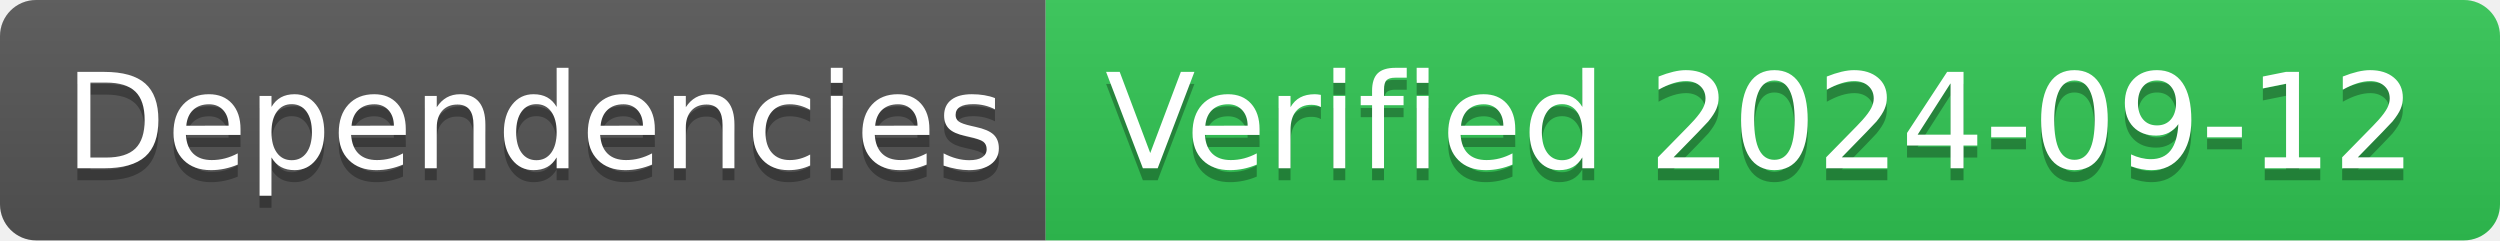
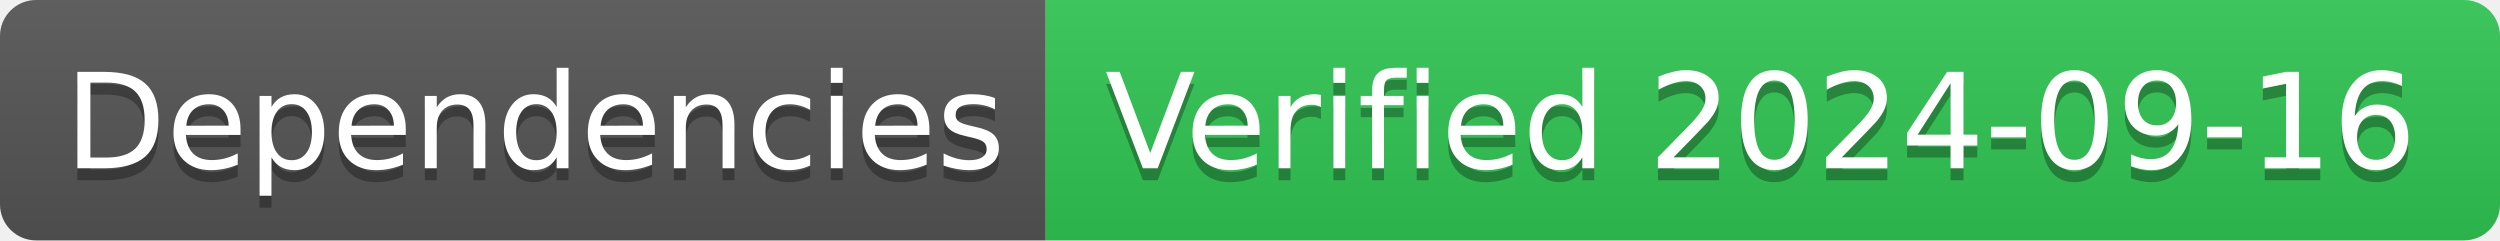
- <svg xmlns="http://www.w3.org/2000/svg" width="208" height="20" role="img" aria-label="Dependencies: Verified 2024-09-12">
+ <svg xmlns="http://www.w3.org/2000/svg" width="208" height="20" role="img" aria-label="Dependencies: Verified 2024-09-16">
  <linearGradient id="s" x2="0" y2="100%">
    <stop offset="0" stop-color="#bbb" stop-opacity=".1" />
    <stop offset="1" stop-opacity=".1" />
  </linearGradient>
  <clipPath id="r">
    <rect width="208" height="20" rx="3" fill="#fff" />
  </clipPath>
  <g clip-path="url(#r)">
    <rect width="87" height="20" fill="#555" />
    <rect x="87" width="121" height="20" fill="#31c653" />
    <rect width="208" height="20" fill="url(#s)" />
  </g>
  <g fill="#fff" text-anchor="middle" font-family="Verdana,Geneva,DejaVu Sans,sans-serif" text-rendering="geometricPrecision" font-size="110">
    <text aria-hidden="true" x="445" y="150" fill="#010101" fill-opacity=".3" transform="scale(.1)" textLength="770">Dependencies</text>
    <text x="445" y="140" transform="scale(.1)" fill="#fff" textLength="770">Dependencies</text>
-     <text aria-hidden="true" x="1465" y="150" fill="#010101" fill-opacity=".3" transform="scale(.1)" textLength="1110">Verified 2024-09-12</text>
-     <text x="1465" y="140" transform="scale(.1)" fill="#fff" textLength="1110">Verified 2024-09-12</text>
+     <text aria-hidden="true" x="1465" y="150" fill="#010101" fill-opacity=".3" transform="scale(.1)" textLength="1110">Verified 2024-09-16</text>
+     <text x="1465" y="140" transform="scale(.1)" fill="#fff" textLength="1110">Verified 2024-09-16</text>
  </g>
</svg>
